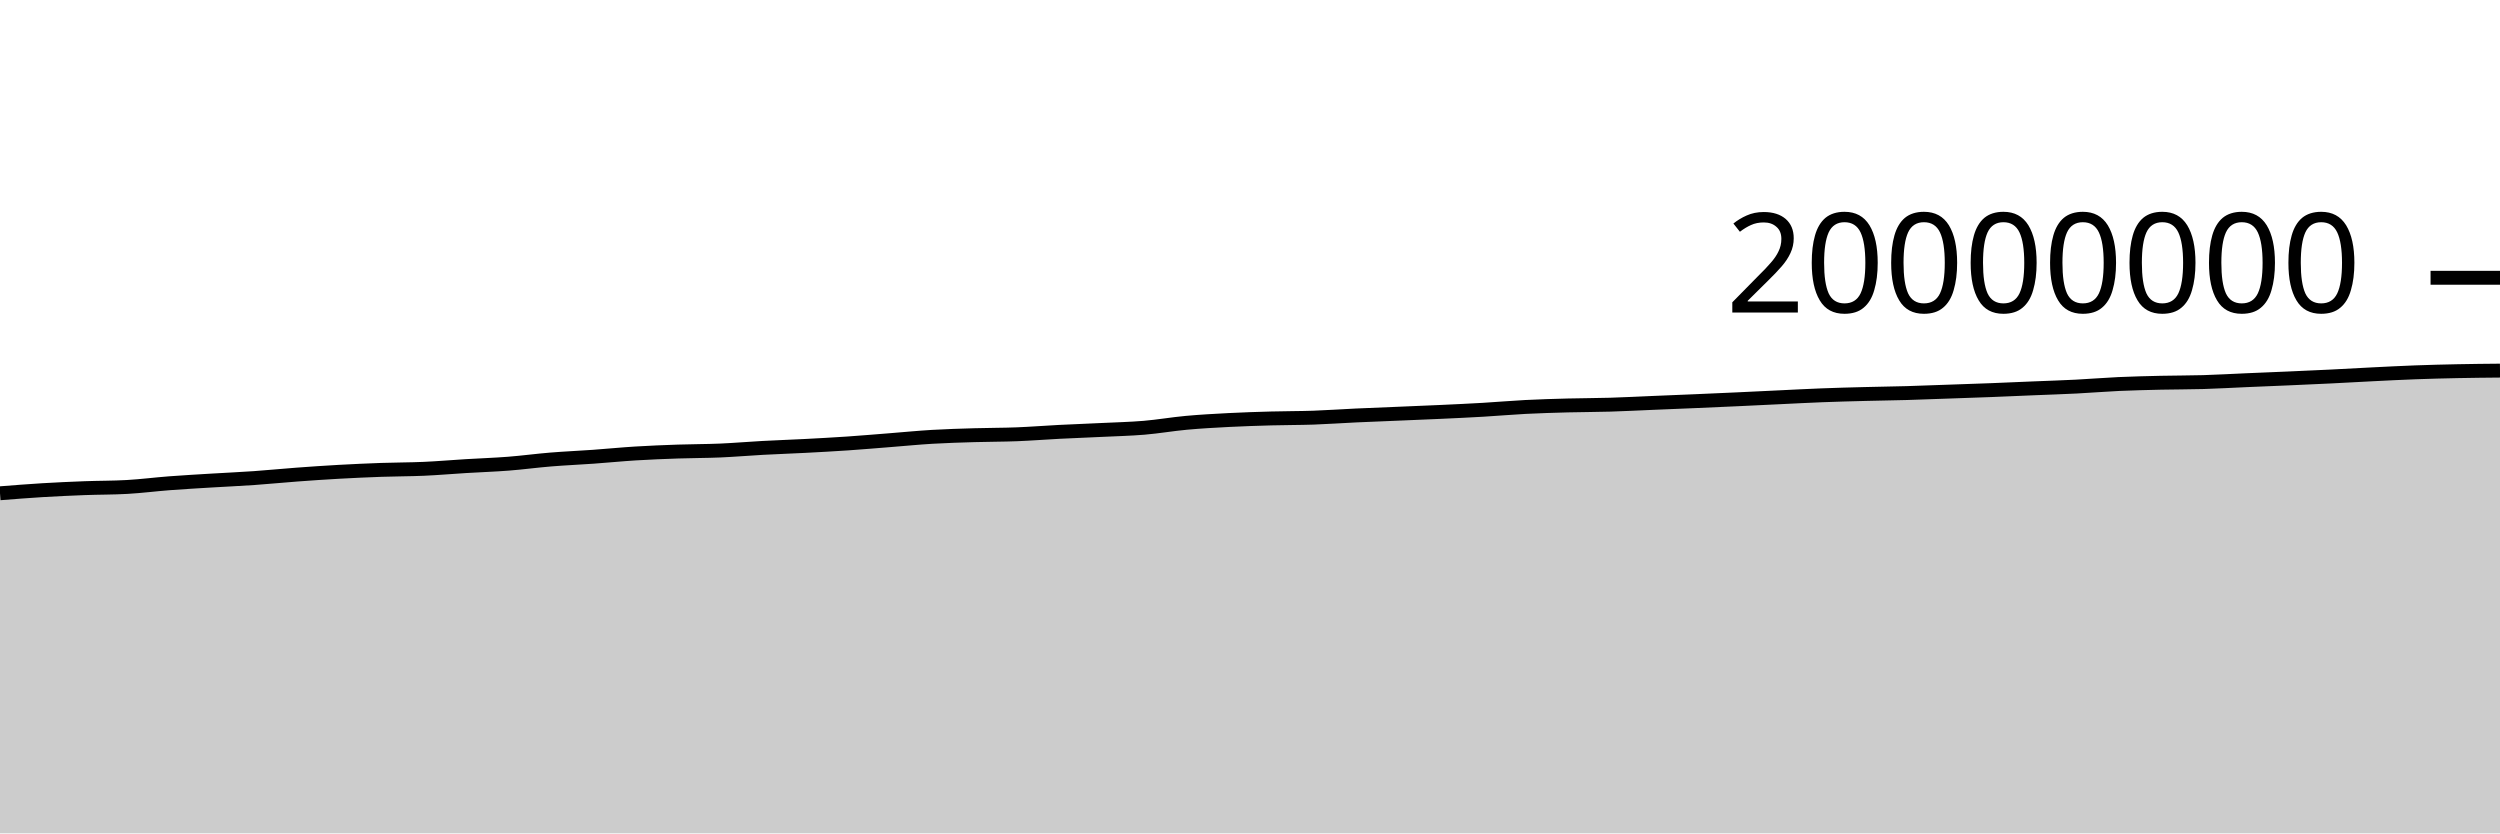
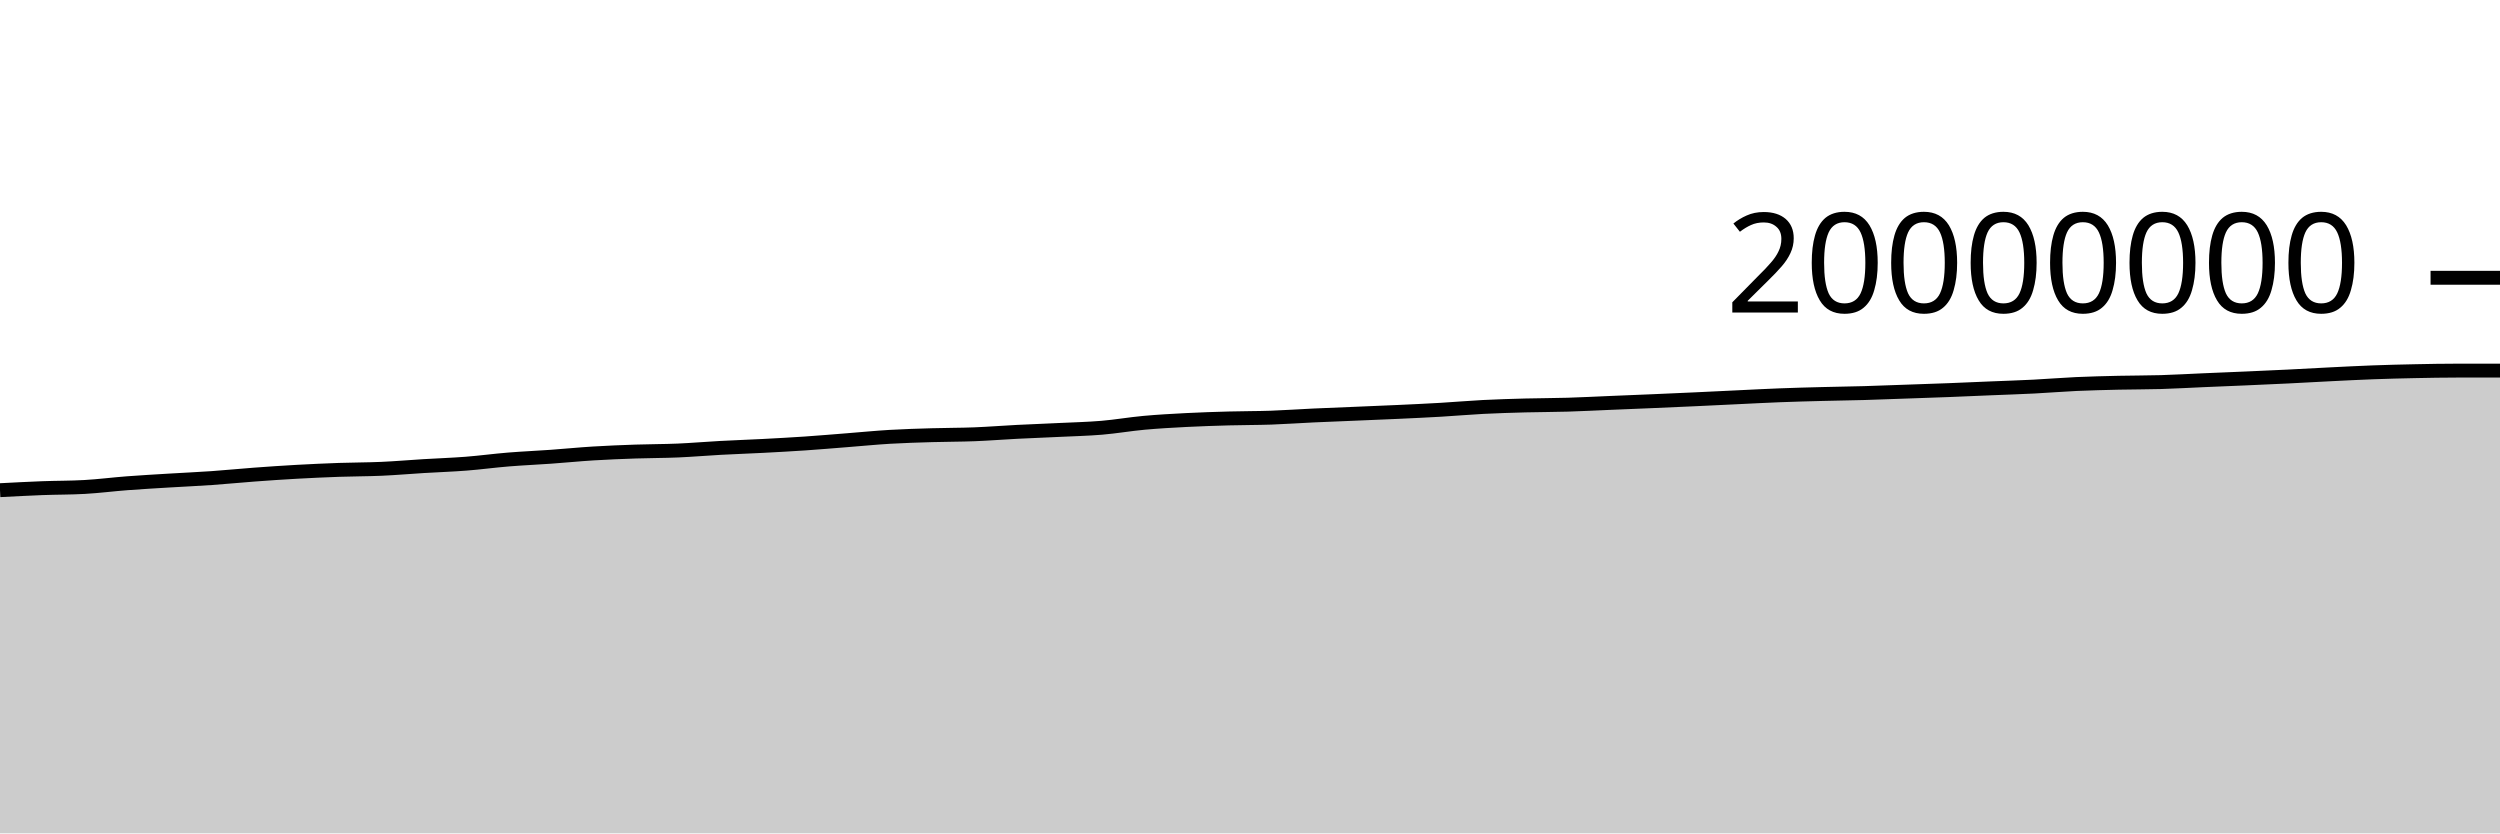
<svg xmlns="http://www.w3.org/2000/svg" viewBox="0 0 180 60">
  <g transform="translate(0,20)">
-     <path class="area" fill="rgba(0, 0, 0, 0.2)" d="M0,15.516C1.017,15.435,2.034,15.355,3.051,15.293C4.068,15.232,5.085,15.186,6.102,15.147C7.119,15.109,8.136,15.119,9.153,15.061C10.169,15.003,11.186,14.872,12.203,14.794C13.22,14.717,14.237,14.66,15.254,14.598C16.271,14.536,17.288,14.492,18.305,14.421C19.322,14.35,20.339,14.247,21.356,14.172C22.373,14.097,23.39,14.026,24.407,13.97C25.424,13.913,26.441,13.867,27.458,13.831C28.475,13.795,29.492,13.8,30.508,13.755C31.525,13.71,32.542,13.621,33.559,13.559C34.576,13.498,35.593,13.464,36.61,13.385C37.627,13.305,38.644,13.167,39.661,13.084C40.678,13.001,41.695,12.959,42.712,12.886C43.729,12.814,44.746,12.711,45.763,12.649C46.78,12.586,47.797,12.547,48.814,12.511C49.831,12.476,50.847,12.481,51.864,12.437C52.881,12.393,53.898,12.304,54.915,12.249C55.932,12.194,56.949,12.16,57.966,12.107C58.983,12.053,60,11.999,61.017,11.93C62.034,11.861,63.051,11.772,64.068,11.693C65.085,11.613,66.102,11.512,67.119,11.452C68.136,11.392,69.153,11.363,70.169,11.333C71.186,11.302,72.203,11.308,73.22,11.268C74.237,11.228,75.254,11.146,76.271,11.094C77.288,11.042,78.305,11.005,79.322,10.956C80.339,10.906,81.356,10.884,82.373,10.799C83.39,10.713,84.407,10.535,85.424,10.442C86.441,10.349,87.458,10.294,88.475,10.241C89.492,10.189,90.508,10.156,91.525,10.128C92.542,10.099,93.559,10.106,94.576,10.071C95.593,10.035,96.61,9.961,97.627,9.914C98.644,9.867,99.661,9.83,100.678,9.787C101.695,9.744,102.712,9.705,103.729,9.657C104.746,9.61,105.763,9.564,106.78,9.504C107.797,9.445,108.814,9.353,109.831,9.301C110.847,9.249,111.864,9.22,112.881,9.192C113.898,9.165,114.915,9.168,115.932,9.137C116.949,9.107,117.966,9.052,118.983,9.01C120,8.968,121.017,8.928,122.034,8.884C123.051,8.841,124.068,8.795,125.085,8.749C126.102,8.702,127.119,8.651,128.136,8.603C129.153,8.555,130.169,8.5,131.186,8.461C132.203,8.421,133.22,8.395,134.237,8.369C135.254,8.342,136.271,8.33,137.288,8.301C138.305,8.272,139.322,8.231,140.339,8.195C141.356,8.16,142.373,8.127,143.39,8.087C144.407,8.048,145.424,8.001,146.441,7.959C147.458,7.917,148.475,7.886,149.492,7.834C150.508,7.783,151.525,7.696,152.542,7.65C153.559,7.604,154.576,7.581,155.593,7.557C156.61,7.534,157.627,7.54,158.644,7.51C159.661,7.479,160.678,7.42,161.695,7.376C162.712,7.333,163.729,7.293,164.746,7.248C165.763,7.204,166.78,7.159,167.797,7.109C168.814,7.059,169.831,6.999,170.847,6.949C171.864,6.899,172.881,6.845,173.898,6.808C174.915,6.77,175.932,6.745,176.949,6.724C177.966,6.703,178.983,6.693,180,6.684L180,40C178.983,40,177.966,40,176.949,40C175.932,40,174.915,40,173.898,40C172.881,40,171.864,40,170.847,40C169.831,40,168.814,40,167.797,40C166.78,40,165.763,40,164.746,40C163.729,40,162.712,40,161.695,40C160.678,40,159.661,40,158.644,40C157.627,40,156.61,40,155.593,40C154.576,40,153.559,40,152.542,40C151.525,40,150.508,40,149.492,40C148.475,40,147.458,40,146.441,40C145.424,40,144.407,40,143.39,40C142.373,40,141.356,40,140.339,40C139.322,40,138.305,40,137.288,40C136.271,40,135.254,40,134.237,40C133.22,40,132.203,40,131.186,40C130.169,40,129.153,40,128.136,40C127.119,40,126.102,40,125.085,40C124.068,40,123.051,40,122.034,40C121.017,40,120,40,118.983,40C117.966,40,116.949,40,115.932,40C114.915,40,113.898,40,112.881,40C111.864,40,110.847,40,109.831,40C108.814,40,107.797,40,106.78,40C105.763,40,104.746,40,103.729,40C102.712,40,101.695,40,100.678,40C99.661,40,98.644,40,97.627,40C96.61,40,95.593,40,94.576,40C93.559,40,92.542,40,91.525,40C90.508,40,89.492,40,88.475,40C87.458,40,86.441,40,85.424,40C84.407,40,83.39,40,82.373,40C81.356,40,80.339,40,79.322,40C78.305,40,77.288,40,76.271,40C75.254,40,74.237,40,73.22,40C72.203,40,71.186,40,70.169,40C69.153,40,68.136,40,67.119,40C66.102,40,65.085,40,64.068,40C63.051,40,62.034,40,61.017,40C60,40,58.983,40,57.966,40C56.949,40,55.932,40,54.915,40C53.898,40,52.881,40,51.864,40C50.847,40,49.831,40,48.814,40C47.797,40,46.78,40,45.763,40C44.746,40,43.729,40,42.712,40C41.695,40,40.678,40,39.661,40C38.644,40,37.627,40,36.61,40C35.593,40,34.576,40,33.559,40C32.542,40,31.525,40,30.508,40C29.492,40,28.475,40,27.458,40C26.441,40,25.424,40,24.407,40C23.39,40,22.373,40,21.356,40C20.339,40,19.322,40,18.305,40C17.288,40,16.271,40,15.254,40C14.237,40,13.22,40,12.203,40C11.186,40,10.169,40,9.153,40C8.136,40,7.119,40,6.102,40C5.085,40,4.068,40,3.051,40C2.034,40,1.017,40,0,40Z" />
-     <path class="line" stroke="black" fill="none" d="M0,15.516C1.017,15.435,2.034,15.355,3.051,15.293C4.068,15.232,5.085,15.186,6.102,15.147C7.119,15.109,8.136,15.119,9.153,15.061C10.169,15.003,11.186,14.872,12.203,14.794C13.22,14.717,14.237,14.66,15.254,14.598C16.271,14.536,17.288,14.492,18.305,14.421C19.322,14.35,20.339,14.247,21.356,14.172C22.373,14.097,23.39,14.026,24.407,13.97C25.424,13.913,26.441,13.867,27.458,13.831C28.475,13.795,29.492,13.8,30.508,13.755C31.525,13.71,32.542,13.621,33.559,13.559C34.576,13.498,35.593,13.464,36.61,13.385C37.627,13.305,38.644,13.167,39.661,13.084C40.678,13.001,41.695,12.959,42.712,12.886C43.729,12.814,44.746,12.711,45.763,12.649C46.78,12.586,47.797,12.547,48.814,12.511C49.831,12.476,50.847,12.481,51.864,12.437C52.881,12.393,53.898,12.304,54.915,12.249C55.932,12.194,56.949,12.16,57.966,12.107C58.983,12.053,60,11.999,61.017,11.93C62.034,11.861,63.051,11.772,64.068,11.693C65.085,11.613,66.102,11.512,67.119,11.452C68.136,11.392,69.153,11.363,70.169,11.333C71.186,11.302,72.203,11.308,73.22,11.268C74.237,11.228,75.254,11.146,76.271,11.094C77.288,11.042,78.305,11.005,79.322,10.956C80.339,10.906,81.356,10.884,82.373,10.799C83.39,10.713,84.407,10.535,85.424,10.442C86.441,10.349,87.458,10.294,88.475,10.241C89.492,10.189,90.508,10.156,91.525,10.128C92.542,10.099,93.559,10.106,94.576,10.071C95.593,10.035,96.61,9.961,97.627,9.914C98.644,9.867,99.661,9.83,100.678,9.787C101.695,9.744,102.712,9.705,103.729,9.657C104.746,9.61,105.763,9.564,106.78,9.504C107.797,9.445,108.814,9.353,109.831,9.301C110.847,9.249,111.864,9.22,112.881,9.192C113.898,9.165,114.915,9.168,115.932,9.137C116.949,9.107,117.966,9.052,118.983,9.01C120,8.968,121.017,8.928,122.034,8.884C123.051,8.841,124.068,8.795,125.085,8.749C126.102,8.702,127.119,8.651,128.136,8.603C129.153,8.555,130.169,8.5,131.186,8.461C132.203,8.421,133.22,8.395,134.237,8.369C135.254,8.342,136.271,8.33,137.288,8.301C138.305,8.272,139.322,8.231,140.339,8.195C141.356,8.16,142.373,8.127,143.39,8.087C144.407,8.048,145.424,8.001,146.441,7.959C147.458,7.917,148.475,7.886,149.492,7.834C150.508,7.783,151.525,7.696,152.542,7.65C153.559,7.604,154.576,7.581,155.593,7.557C156.61,7.534,157.627,7.54,158.644,7.51C159.661,7.479,160.678,7.42,161.695,7.376C162.712,7.333,163.729,7.293,164.746,7.248C165.763,7.204,166.78,7.159,167.797,7.109C168.814,7.059,169.831,6.999,170.847,6.949C171.864,6.899,172.881,6.845,173.898,6.808C174.915,6.77,175.932,6.745,176.949,6.724C177.966,6.703,178.983,6.693,180,6.684" />
+     <path class="area" fill="rgba(0, 0, 0, 0.2)" d="M0,15.293C1.017,15.24,2.034,15.186,3.051,15.147C4.068,15.109,5.085,15.119,6.102,15.061C7.119,15.003,8.136,14.872,9.153,14.794C10.169,14.717,11.186,14.66,12.203,14.598C13.22,14.536,14.237,14.492,15.254,14.421C16.271,14.35,17.288,14.247,18.305,14.172C19.322,14.097,20.339,14.026,21.356,13.97C22.373,13.913,23.39,13.867,24.407,13.831C25.424,13.795,26.441,13.8,27.458,13.755C28.475,13.71,29.492,13.621,30.508,13.559C31.525,13.498,32.542,13.464,33.559,13.385C34.576,13.305,35.593,13.167,36.61,13.084C37.627,13.001,38.644,12.959,39.661,12.886C40.678,12.814,41.695,12.711,42.712,12.649C43.729,12.586,44.746,12.547,45.763,12.511C46.78,12.476,47.797,12.481,48.814,12.437C49.831,12.393,50.847,12.304,51.864,12.249C52.881,12.194,53.898,12.16,54.915,12.107C55.932,12.053,56.949,11.999,57.966,11.93C58.983,11.861,60,11.772,61.017,11.693C62.034,11.613,63.051,11.512,64.068,11.452C65.085,11.392,66.102,11.363,67.119,11.333C68.136,11.302,69.153,11.308,70.169,11.268C71.186,11.228,72.203,11.146,73.22,11.094C74.237,11.042,75.254,11.005,76.271,10.956C77.288,10.906,78.305,10.884,79.322,10.799C80.339,10.713,81.356,10.535,82.373,10.442C83.39,10.349,84.407,10.294,85.424,10.241C86.441,10.189,87.458,10.156,88.475,10.128C89.492,10.099,90.508,10.106,91.525,10.071C92.542,10.035,93.559,9.961,94.576,9.914C95.593,9.867,96.61,9.83,97.627,9.787C98.644,9.744,99.661,9.705,100.678,9.657C101.695,9.61,102.712,9.564,103.729,9.504C104.746,9.445,105.763,9.353,106.78,9.301C107.797,9.249,108.814,9.22,109.831,9.192C110.847,9.165,111.864,9.168,112.881,9.137C113.898,9.107,114.915,9.052,115.932,9.01C116.949,8.968,117.966,8.928,118.983,8.884C120,8.841,121.017,8.795,122.034,8.749C123.051,8.702,124.068,8.651,125.085,8.603C126.102,8.555,127.119,8.5,128.136,8.461C129.153,8.421,130.169,8.395,131.186,8.369C132.203,8.342,133.22,8.33,134.237,8.301C135.254,8.272,136.271,8.231,137.288,8.195C138.305,8.16,139.322,8.127,140.339,8.087C141.356,8.048,142.373,8.001,143.39,7.959C144.407,7.917,145.424,7.886,146.441,7.834C147.458,7.783,148.475,7.696,149.492,7.65C150.508,7.604,151.525,7.581,152.542,7.557C153.559,7.534,154.576,7.54,155.593,7.51C156.61,7.479,157.627,7.42,158.644,7.376C159.661,7.333,160.678,7.293,161.695,7.248C162.712,7.204,163.729,7.159,164.746,7.109C165.763,7.059,166.78,6.999,167.797,6.949C168.814,6.899,169.831,6.845,170.847,6.808C171.864,6.77,172.881,6.745,173.898,6.724C174.915,6.703,175.932,6.684,176.949,6.684C177.966,6.684,178.983,6.684,180,6.684L180,40C178.983,40,177.966,40,176.949,40C175.932,40,174.915,40,173.898,40C172.881,40,171.864,40,170.847,40C169.831,40,168.814,40,167.797,40C166.78,40,165.763,40,164.746,40C163.729,40,162.712,40,161.695,40C160.678,40,159.661,40,158.644,40C157.627,40,156.61,40,155.593,40C154.576,40,153.559,40,152.542,40C151.525,40,150.508,40,149.492,40C148.475,40,147.458,40,146.441,40C145.424,40,144.407,40,143.39,40C142.373,40,141.356,40,140.339,40C139.322,40,138.305,40,137.288,40C136.271,40,135.254,40,134.237,40C133.22,40,132.203,40,131.186,40C130.169,40,129.153,40,128.136,40C127.119,40,126.102,40,125.085,40C124.068,40,123.051,40,122.034,40C121.017,40,120,40,118.983,40C117.966,40,116.949,40,115.932,40C114.915,40,113.898,40,112.881,40C111.864,40,110.847,40,109.831,40C108.814,40,107.797,40,106.78,40C105.763,40,104.746,40,103.729,40C102.712,40,101.695,40,100.678,40C99.661,40,98.644,40,97.627,40C96.61,40,95.593,40,94.576,40C93.559,40,92.542,40,91.525,40C90.508,40,89.492,40,88.475,40C87.458,40,86.441,40,85.424,40C84.407,40,83.39,40,82.373,40C81.356,40,80.339,40,79.322,40C78.305,40,77.288,40,76.271,40C75.254,40,74.237,40,73.22,40C72.203,40,71.186,40,70.169,40C69.153,40,68.136,40,67.119,40C66.102,40,65.085,40,64.068,40C63.051,40,62.034,40,61.017,40C60,40,58.983,40,57.966,40C56.949,40,55.932,40,54.915,40C53.898,40,52.881,40,51.864,40C50.847,40,49.831,40,48.814,40C47.797,40,46.78,40,45.763,40C44.746,40,43.729,40,42.712,40C41.695,40,40.678,40,39.661,40C38.644,40,37.627,40,36.61,40C35.593,40,34.576,40,33.559,40C32.542,40,31.525,40,30.508,40C29.492,40,28.475,40,27.458,40C26.441,40,25.424,40,24.407,40C23.39,40,22.373,40,21.356,40C20.339,40,19.322,40,18.305,40C17.288,40,16.271,40,15.254,40C14.237,40,13.22,40,12.203,40C11.186,40,10.169,40,9.153,40C8.136,40,7.119,40,6.102,40C5.085,40,4.068,40,3.051,40C2.034,40,1.017,40,0,40Z" />
+     <path class="line" stroke="black" fill="none" d="M0,15.293C1.017,15.24,2.034,15.186,3.051,15.147C4.068,15.109,5.085,15.119,6.102,15.061C7.119,15.003,8.136,14.872,9.153,14.794C10.169,14.717,11.186,14.66,12.203,14.598C13.22,14.536,14.237,14.492,15.254,14.421C16.271,14.35,17.288,14.247,18.305,14.172C19.322,14.097,20.339,14.026,21.356,13.97C22.373,13.913,23.39,13.867,24.407,13.831C25.424,13.795,26.441,13.8,27.458,13.755C28.475,13.71,29.492,13.621,30.508,13.559C31.525,13.498,32.542,13.464,33.559,13.385C34.576,13.305,35.593,13.167,36.61,13.084C37.627,13.001,38.644,12.959,39.661,12.886C40.678,12.814,41.695,12.711,42.712,12.649C43.729,12.586,44.746,12.547,45.763,12.511C46.78,12.476,47.797,12.481,48.814,12.437C49.831,12.393,50.847,12.304,51.864,12.249C52.881,12.194,53.898,12.16,54.915,12.107C55.932,12.053,56.949,11.999,57.966,11.93C58.983,11.861,60,11.772,61.017,11.693C62.034,11.613,63.051,11.512,64.068,11.452C65.085,11.392,66.102,11.363,67.119,11.333C68.136,11.302,69.153,11.308,70.169,11.268C71.186,11.228,72.203,11.146,73.22,11.094C74.237,11.042,75.254,11.005,76.271,10.956C77.288,10.906,78.305,10.884,79.322,10.799C80.339,10.713,81.356,10.535,82.373,10.442C83.39,10.349,84.407,10.294,85.424,10.241C86.441,10.189,87.458,10.156,88.475,10.128C89.492,10.099,90.508,10.106,91.525,10.071C92.542,10.035,93.559,9.961,94.576,9.914C95.593,9.867,96.61,9.83,97.627,9.787C98.644,9.744,99.661,9.705,100.678,9.657C101.695,9.61,102.712,9.564,103.729,9.504C104.746,9.445,105.763,9.353,106.78,9.301C107.797,9.249,108.814,9.22,109.831,9.192C110.847,9.165,111.864,9.168,112.881,9.137C113.898,9.107,114.915,9.052,115.932,9.01C116.949,8.968,117.966,8.928,118.983,8.884C120,8.841,121.017,8.795,122.034,8.749C123.051,8.702,124.068,8.651,125.085,8.603C126.102,8.555,127.119,8.5,128.136,8.461C129.153,8.421,130.169,8.395,131.186,8.369C132.203,8.342,133.22,8.33,134.237,8.301C135.254,8.272,136.271,8.231,137.288,8.195C138.305,8.16,139.322,8.127,140.339,8.087C141.356,8.048,142.373,8.001,143.39,7.959C144.407,7.917,145.424,7.886,146.441,7.834C147.458,7.783,148.475,7.696,149.492,7.65C150.508,7.604,151.525,7.581,152.542,7.557C153.559,7.534,154.576,7.54,155.593,7.51C156.61,7.479,157.627,7.42,158.644,7.376C159.661,7.333,160.678,7.293,161.695,7.248C162.712,7.204,163.729,7.159,164.746,7.109C165.763,7.059,166.78,6.999,167.797,6.949C168.814,6.899,169.831,6.845,170.847,6.808C171.864,6.77,172.881,6.745,173.898,6.724C174.915,6.703,175.932,6.684,176.949,6.684C177.966,6.684,178.983,6.684,180,6.684" />
    <path class="axis-ceiling" stroke-width="1" stroke="black" fill="none" d="M175,0L180,0" />
    <text class="axis-ceiling-label" font-family="sans-serif" text-anchor="end" font-size="10px" x="170" y="2.5">20000000</text>
  </g>
</svg>
